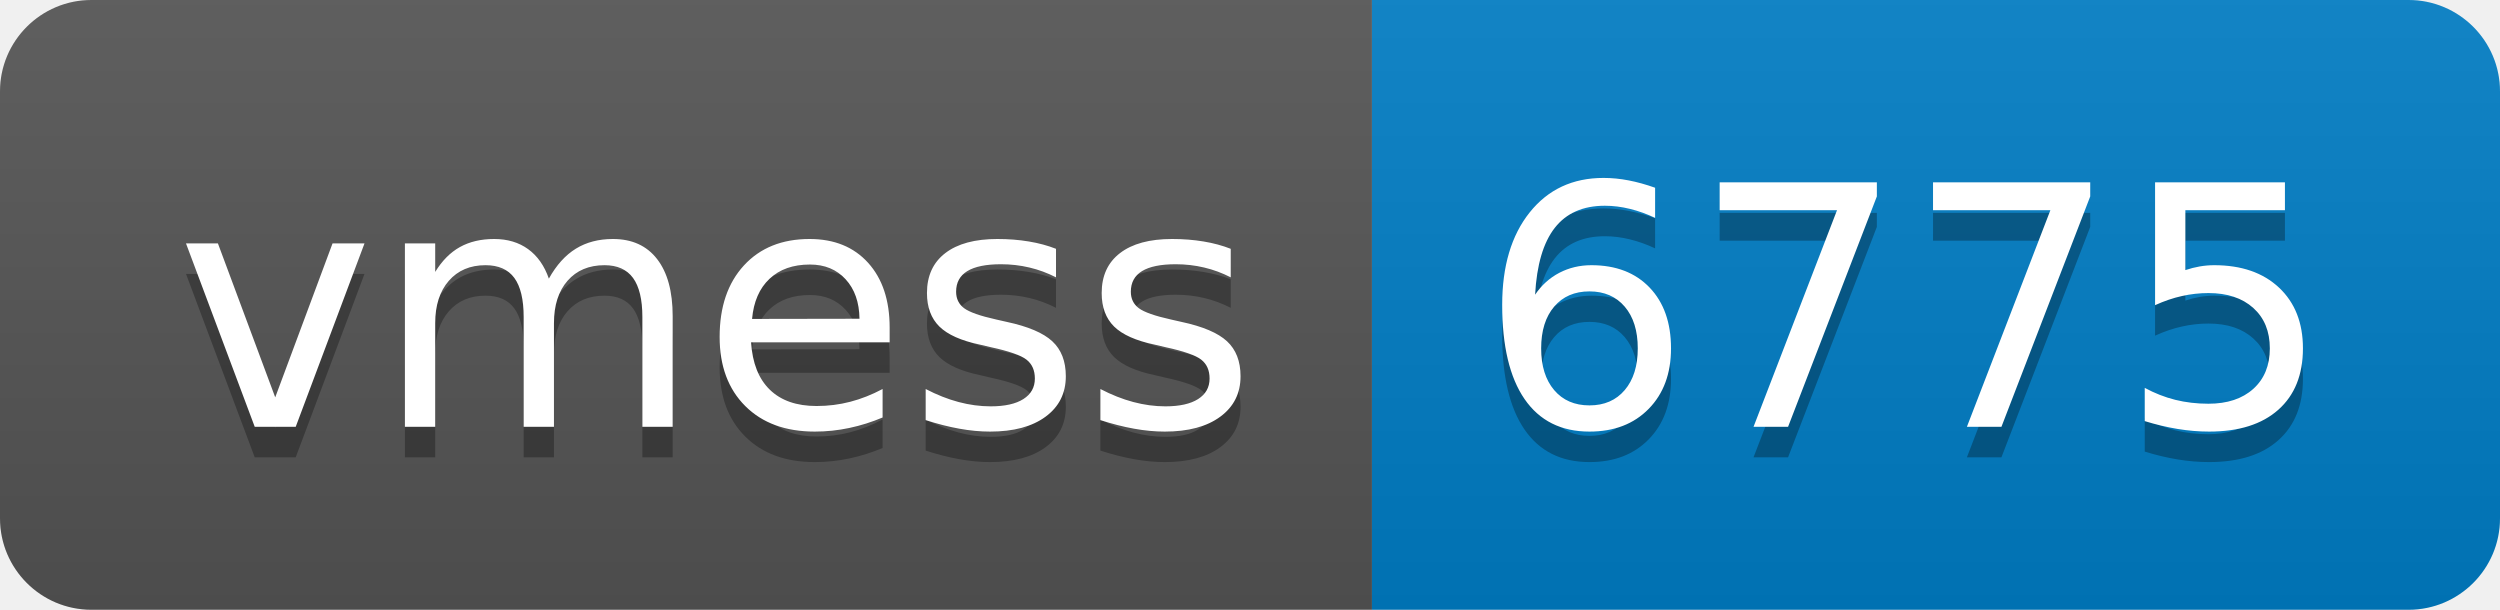
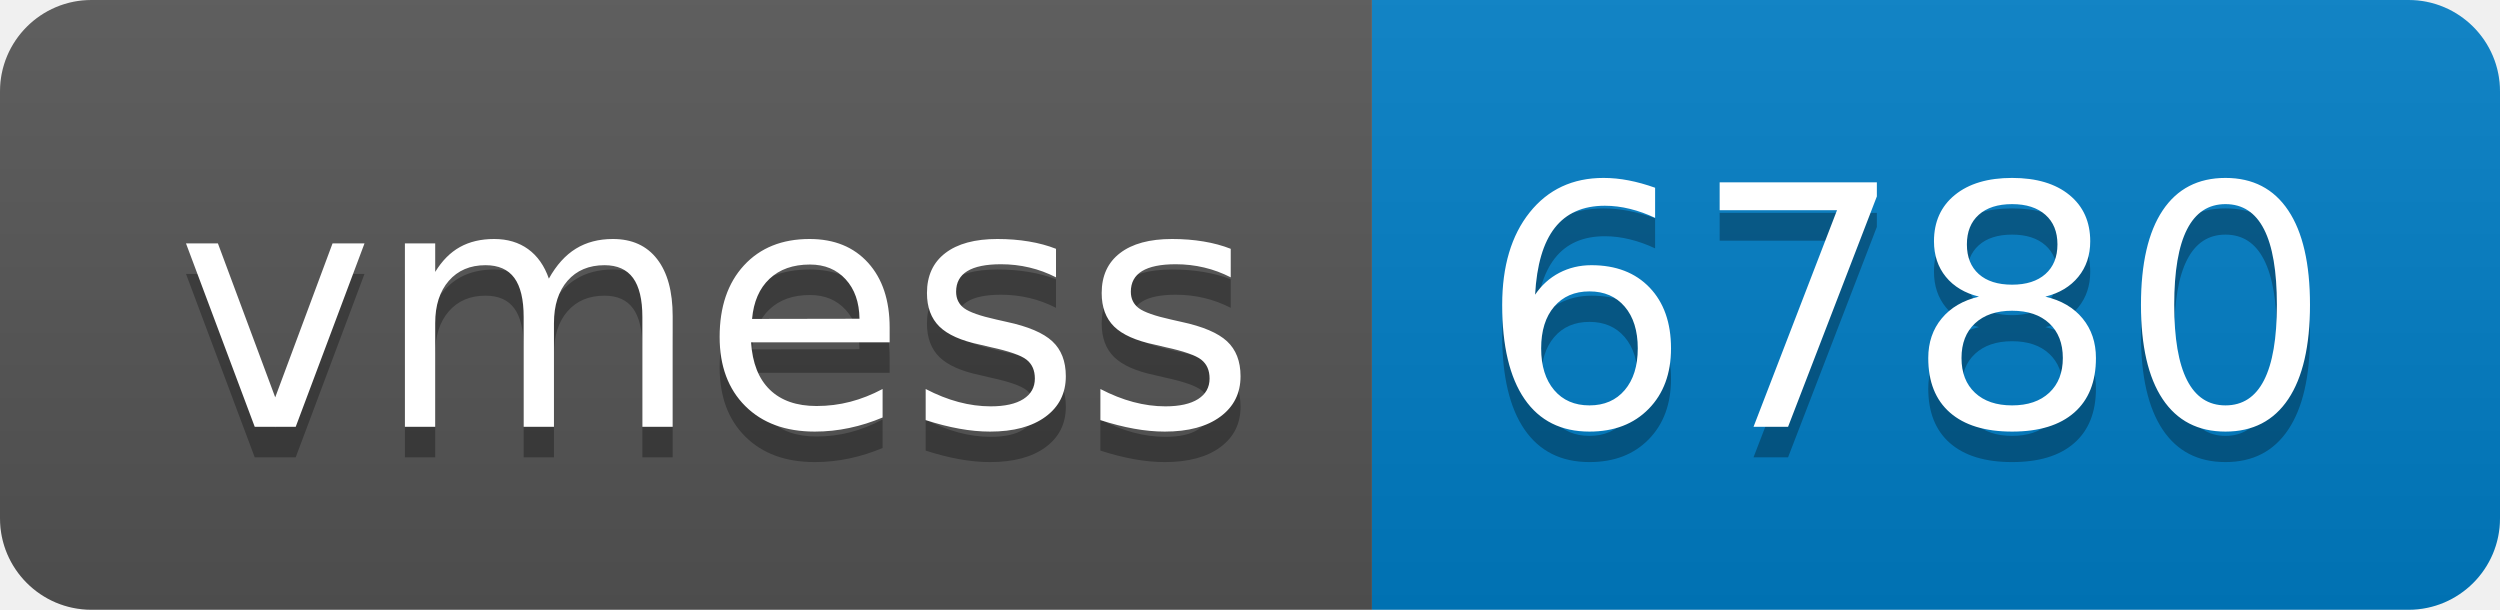
- <svg xmlns="http://www.w3.org/2000/svg" width="82" height="20" role="img" aria-label="vmess: 6775">
+ <svg xmlns="http://www.w3.org/2000/svg" width="82" height="20" role="img" aria-label="vmess: 6780">
  <linearGradient id="s" x2="0" y2="100%">
    <stop offset="0" stop-color="#bbb" stop-opacity=".1" />
    <stop offset="1" stop-opacity=".1" />
  </linearGradient>
  <clipPath id="r">
    <rect width="82" height="20" rx="3" fill="#fff" />
  </clipPath>
  <g clip-path="url(#r)">
    <rect width="45" height="20" fill="#555" />
    <rect x="45" width="37" height="20" fill="#007ec6" />
    <rect width="82" height="20" fill="url(#s)" />
  </g>
  <g fill="#fff" text-anchor="middle" font-family="Verdana,Geneva,DejaVu Sans,sans-serif" text-rendering="geometricPrecision" font-size="110">
    <text aria-hidden="true" x="235" y="150" fill="#010101" fill-opacity=".3" transform="scale(.1)" textLength="350">vmess</text>
    <text x="235" y="140" transform="scale(.1)" fill="#fff" textLength="350">vmess</text>
-     <text aria-hidden="true" x="625" y="150" fill="#010101" fill-opacity=".3" transform="scale(.1)" textLength="270">6775</text>
-     <text x="625" y="140" transform="scale(.1)" fill="#fff" textLength="270">6775</text>
+     <text aria-hidden="true" x="625" y="150" fill="#010101" fill-opacity=".3" transform="scale(.1)" textLength="270">6780</text>
+     <text x="625" y="140" transform="scale(.1)" fill="#fff" textLength="270">6780</text>
  </g>
</svg>
